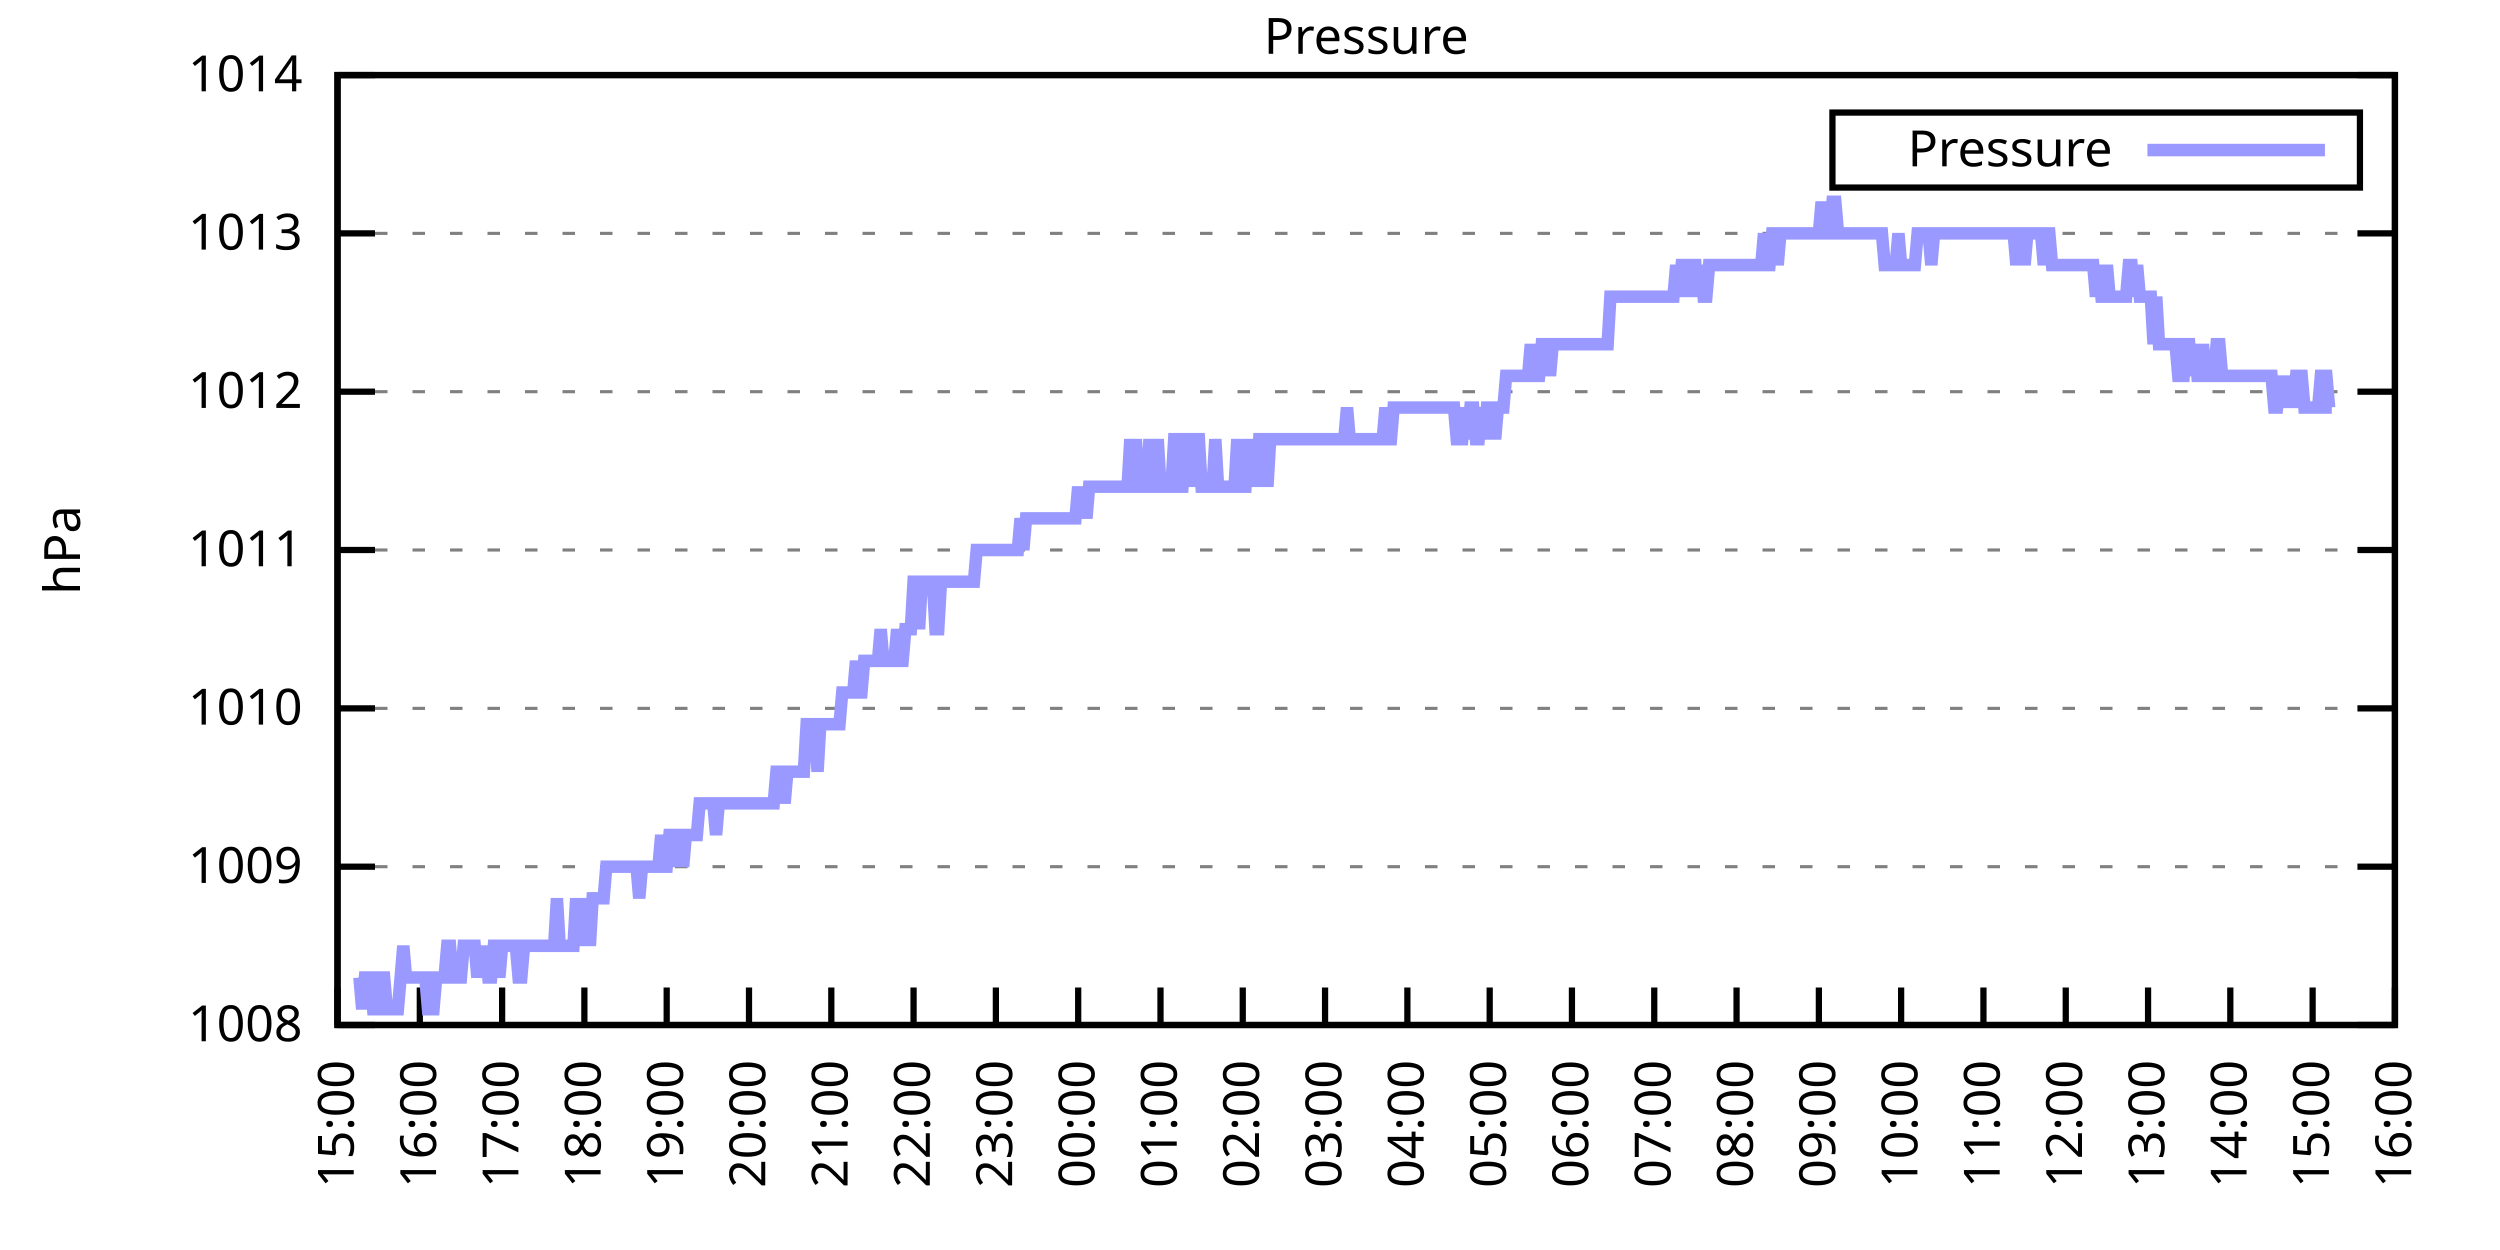
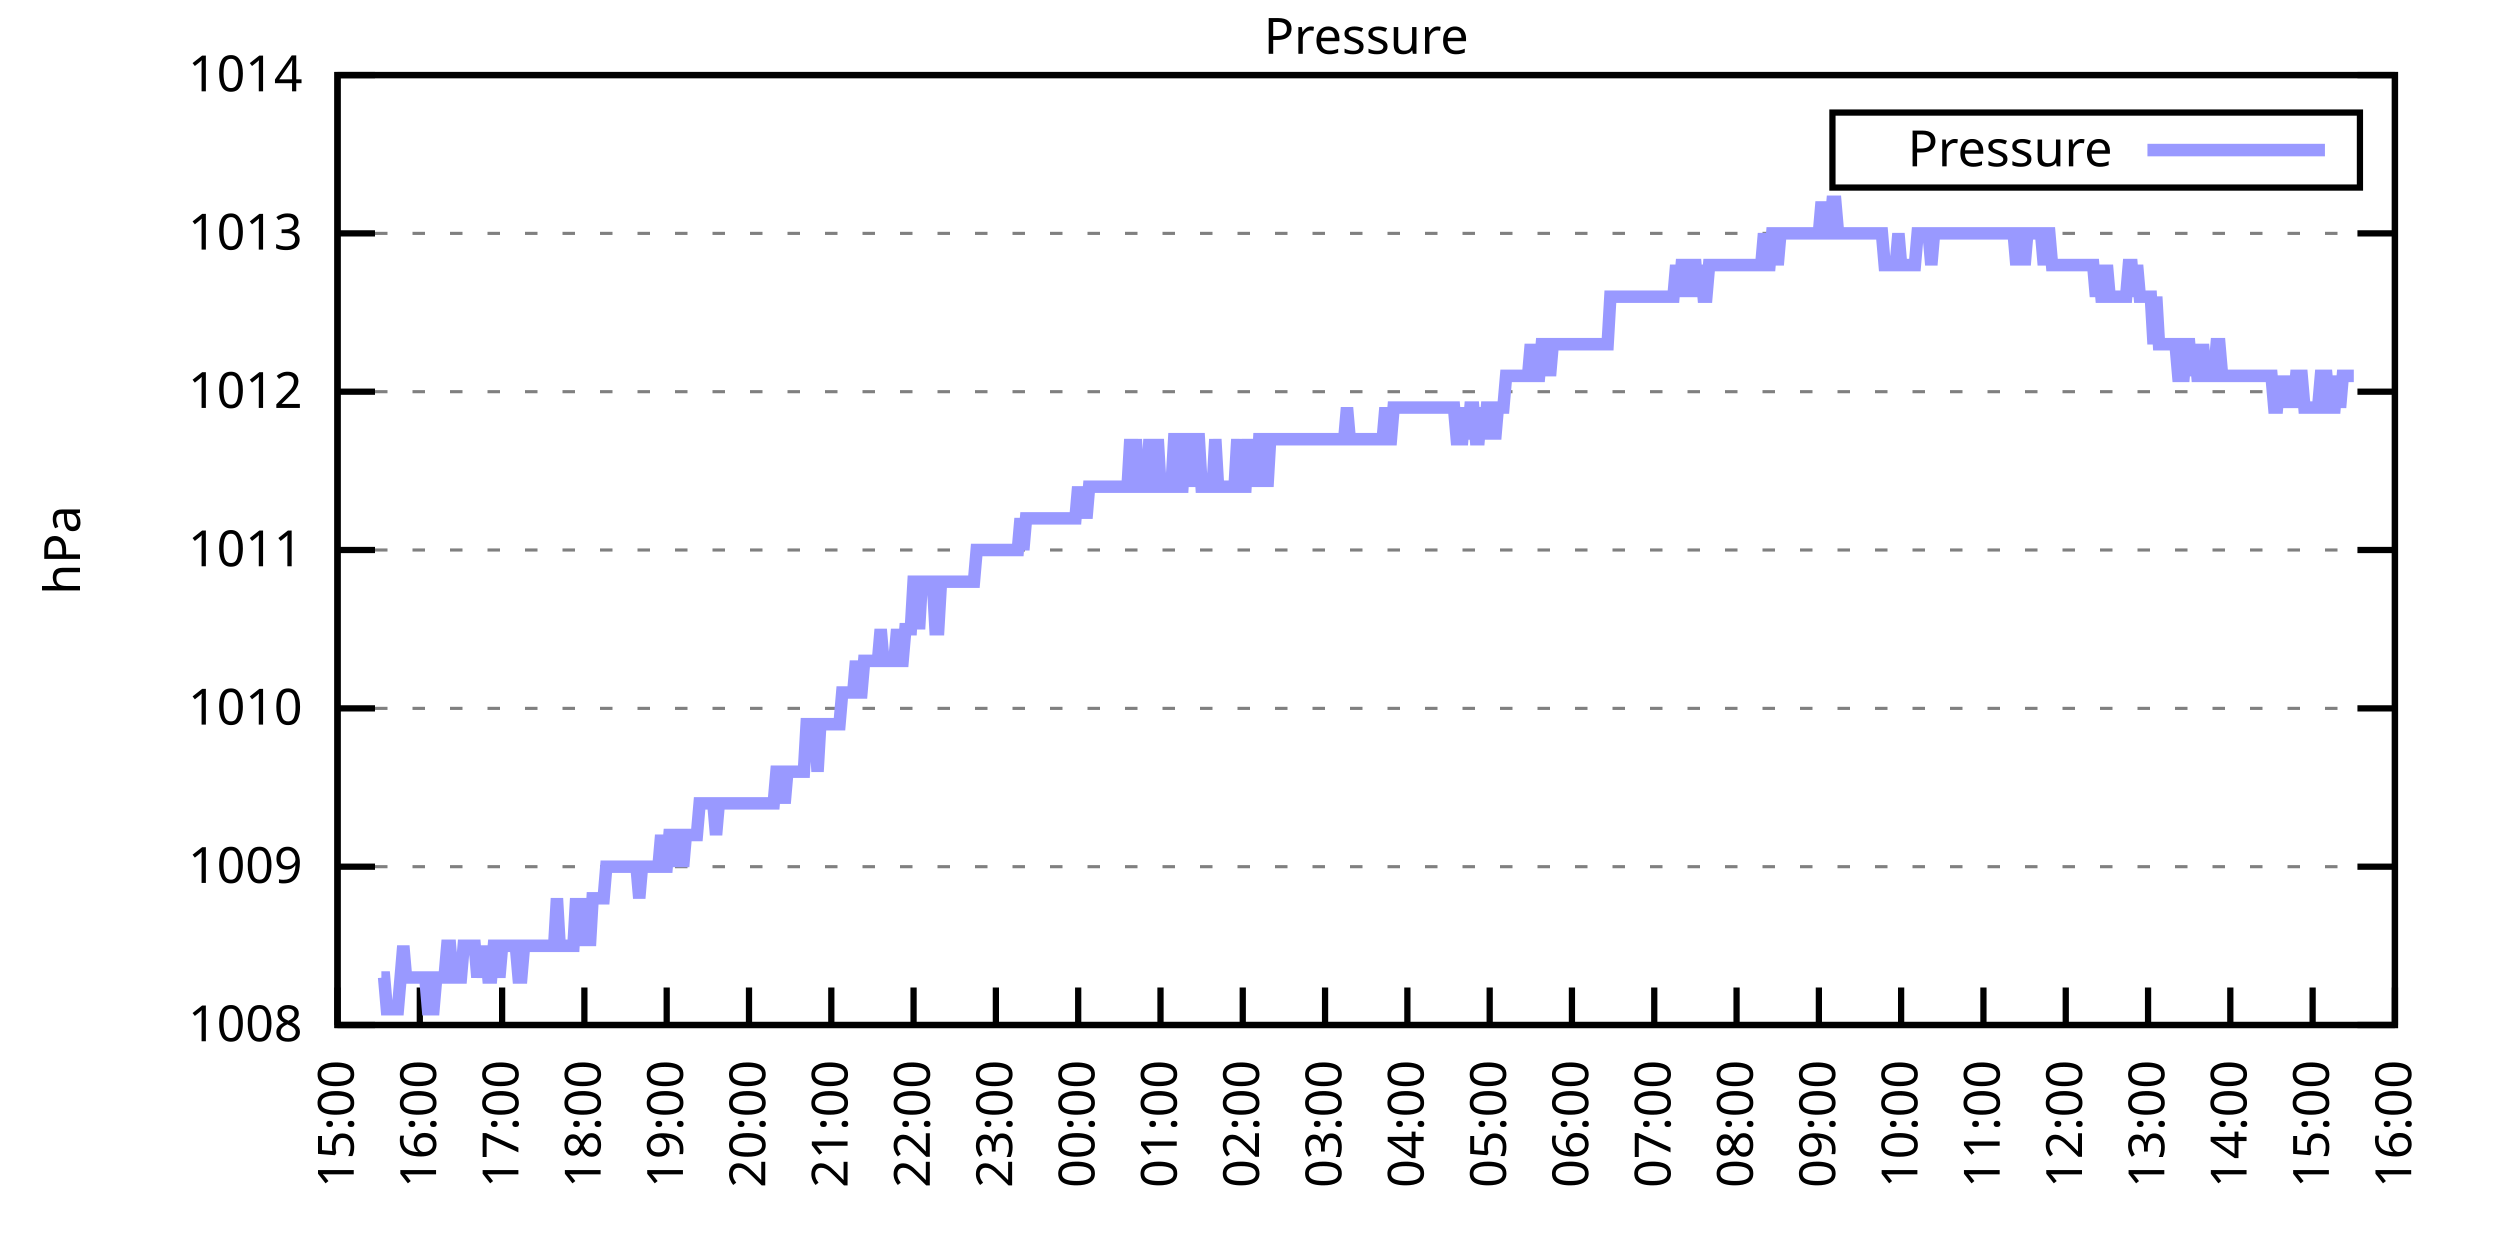
<svg xmlns="http://www.w3.org/2000/svg" xmlns:xlink="http://www.w3.org/1999/xlink" width="400" height="200" viewBox="0 0 400 200">
  <g id="gnuplot_canvas">
    <rect x="0" y="0" width="400" height="200" fill="none" />
    <defs>
      <circle id="gpDot" r="0.5" stroke-width="0.5" stroke="currentColor" />
      <path id="gpPt0" stroke-width="0.333" stroke="currentColor" d="M-1,0 h2 M0,-1 v2" />
      <path id="gpPt1" stroke-width="0.333" stroke="currentColor" d="M-1,-1 L1,1 M1,-1 L-1,1" />
      <path id="gpPt2" stroke-width="0.333" stroke="currentColor" d="M-1,0 L1,0 M0,-1 L0,1 M-1,-1 L1,1 M-1,1 L1,-1" />
      <rect id="gpPt3" stroke-width="0.333" stroke="currentColor" x="-1" y="-1" width="2" height="2" />
      <rect id="gpPt4" stroke-width="0.333" stroke="currentColor" fill="currentColor" x="-1" y="-1" width="2" height="2" />
      <circle id="gpPt5" stroke-width="0.333" stroke="currentColor" cx="0" cy="0" r="1" />
      <use xlink:href="#gpPt5" id="gpPt6" fill="currentColor" stroke="none" />
      <path id="gpPt7" stroke-width="0.333" stroke="currentColor" d="M0,-1.33 L-1.33,0.67 L1.33,0.67 z" />
      <use xlink:href="#gpPt7" id="gpPt8" fill="currentColor" stroke="none" />
      <use xlink:href="#gpPt7" id="gpPt9" stroke="currentColor" transform="rotate(180)" />
      <use xlink:href="#gpPt9" id="gpPt10" fill="currentColor" stroke="none" />
      <use xlink:href="#gpPt3" id="gpPt11" stroke="currentColor" transform="rotate(45)" />
      <use xlink:href="#gpPt11" id="gpPt12" fill="currentColor" stroke="none" />
      <path id="gpPt13" stroke-width="0.333" stroke="currentColor" d="M0,1.330 L1.265,0.411 L0.782,-1.067 L-0.782,-1.076 L-1.265,0.411 z" />
      <use xlink:href="#gpPt13" id="gpPt14" fill="currentColor" stroke="none" />
      <filter id="textbox" filterUnits="objectBoundingBox" x="0" y="0" height="1" width="1">
        <feFlood flood-color="white" flood-opacity="1" result="bgnd" />
        <feComposite in="SourceGraphic" in2="bgnd" operator="atop" />
      </filter>
      <filter id="greybox" filterUnits="objectBoundingBox" x="0" y="0" height="1" width="1">
        <feFlood flood-color="lightgrey" flood-opacity="1" result="grey" />
        <feComposite in="SourceGraphic" in2="grey" operator="atop" />
      </filter>
    </defs>
    <g fill="none" color="white" stroke="currentColor" stroke-width="1.00" stroke-linecap="butt" stroke-linejoin="miter">
</g>
    <g fill="none" color="black" stroke="currentColor" stroke-width="1.00" stroke-linecap="butt" stroke-linejoin="miter">
      <g stroke="none" shape-rendering="crispEdges">
        <polygon fill="rgb(255, 255, 255)" points="54.00,164.00 383.18,164.00 383.18,12.02 54.00,12.02 " />
      </g>
    </g>
    <g fill="none" color="black" stroke="currentColor" stroke-width="1.00" stroke-linecap="butt" stroke-linejoin="miter">
</g>
    <g fill="none" color="black" stroke="black" stroke-width="0.50" stroke-linecap="butt" stroke-linejoin="miter">
</g>
    <g fill="none" color="gray" stroke="currentColor" stroke-width="0.50" stroke-linecap="butt" stroke-linejoin="miter">
      <path stroke="gray" stroke-dasharray="2,4" class="gridline" d="M54.00,164.00 L383.19,164.00  " />
    </g>
    <g fill="none" color="gray" stroke="gray" stroke-width="1.00" stroke-linecap="butt" stroke-linejoin="miter">
</g>
    <g fill="none" color="black" stroke="currentColor" stroke-width="1.00" stroke-linecap="butt" stroke-linejoin="miter">
      <path stroke="black" d="M54.00,164.00 L60.00,164.00 M383.19,164.00 L377.19,164.00  " />
      <g transform="translate(48.40,166.60)" stroke="none" fill="black" font-family="Sans" font-size="8.00" text-anchor="end">
        <text>
          <tspan font-family="Sans"> 1008</tspan>
        </text>
      </g>
    </g>
    <g fill="none" color="black" stroke="currentColor" stroke-width="1.00" stroke-linecap="butt" stroke-linejoin="miter">
</g>
    <g fill="none" color="black" stroke="black" stroke-width="0.50" stroke-linecap="butt" stroke-linejoin="miter">
</g>
    <g fill="none" color="gray" stroke="currentColor" stroke-width="0.50" stroke-linecap="butt" stroke-linejoin="miter">
      <path stroke="gray" stroke-dasharray="2,4" class="gridline" d="M54.00,138.67 L383.19,138.67  " />
    </g>
    <g fill="none" color="gray" stroke="gray" stroke-width="1.00" stroke-linecap="butt" stroke-linejoin="miter">
</g>
    <g fill="none" color="black" stroke="currentColor" stroke-width="1.00" stroke-linecap="butt" stroke-linejoin="miter">
      <path stroke="black" d="M54.00,138.67 L60.00,138.67 M383.19,138.67 L377.19,138.67  " />
      <g transform="translate(48.40,141.27)" stroke="none" fill="black" font-family="Sans" font-size="8.00" text-anchor="end">
        <text>
          <tspan font-family="Sans"> 1009</tspan>
        </text>
      </g>
    </g>
    <g fill="none" color="black" stroke="currentColor" stroke-width="1.00" stroke-linecap="butt" stroke-linejoin="miter">
</g>
    <g fill="none" color="black" stroke="black" stroke-width="0.50" stroke-linecap="butt" stroke-linejoin="miter">
</g>
    <g fill="none" color="gray" stroke="currentColor" stroke-width="0.50" stroke-linecap="butt" stroke-linejoin="miter">
      <path stroke="gray" stroke-dasharray="2,4" class="gridline" d="M54.00,113.34 L383.19,113.34  " />
    </g>
    <g fill="none" color="gray" stroke="gray" stroke-width="1.00" stroke-linecap="butt" stroke-linejoin="miter">
</g>
    <g fill="none" color="black" stroke="currentColor" stroke-width="1.00" stroke-linecap="butt" stroke-linejoin="miter">
      <path stroke="black" d="M54.00,113.34 L60.00,113.34 M383.19,113.34 L377.19,113.34  " />
      <g transform="translate(48.40,115.94)" stroke="none" fill="black" font-family="Sans" font-size="8.00" text-anchor="end">
        <text>
          <tspan font-family="Sans"> 1010</tspan>
        </text>
      </g>
    </g>
    <g fill="none" color="black" stroke="currentColor" stroke-width="1.00" stroke-linecap="butt" stroke-linejoin="miter">
</g>
    <g fill="none" color="black" stroke="black" stroke-width="0.50" stroke-linecap="butt" stroke-linejoin="miter">
</g>
    <g fill="none" color="gray" stroke="currentColor" stroke-width="0.50" stroke-linecap="butt" stroke-linejoin="miter">
      <path stroke="gray" stroke-dasharray="2,4" class="gridline" d="M54.00,88.00 L383.19,88.00  " />
    </g>
    <g fill="none" color="gray" stroke="gray" stroke-width="1.00" stroke-linecap="butt" stroke-linejoin="miter">
</g>
    <g fill="none" color="black" stroke="currentColor" stroke-width="1.00" stroke-linecap="butt" stroke-linejoin="miter">
      <path stroke="black" d="M54.00,88.00 L60.00,88.00 M383.19,88.00 L377.19,88.00  " />
      <g transform="translate(48.40,90.60)" stroke="none" fill="black" font-family="Sans" font-size="8.00" text-anchor="end">
        <text>
          <tspan font-family="Sans"> 1011</tspan>
        </text>
      </g>
    </g>
    <g fill="none" color="black" stroke="currentColor" stroke-width="1.00" stroke-linecap="butt" stroke-linejoin="miter">
</g>
    <g fill="none" color="black" stroke="black" stroke-width="0.50" stroke-linecap="butt" stroke-linejoin="miter">
</g>
    <g fill="none" color="gray" stroke="currentColor" stroke-width="0.50" stroke-linecap="butt" stroke-linejoin="miter">
      <path stroke="gray" stroke-dasharray="2,4" class="gridline" d="M54.00,62.67 L383.19,62.67  " />
    </g>
    <g fill="none" color="gray" stroke="gray" stroke-width="1.00" stroke-linecap="butt" stroke-linejoin="miter">
</g>
    <g fill="none" color="black" stroke="currentColor" stroke-width="1.00" stroke-linecap="butt" stroke-linejoin="miter">
      <path stroke="black" d="M54.00,62.67 L60.00,62.67 M383.19,62.67 L377.19,62.67  " />
      <g transform="translate(48.40,65.27)" stroke="none" fill="black" font-family="Sans" font-size="8.00" text-anchor="end">
        <text>
          <tspan font-family="Sans"> 1012</tspan>
        </text>
      </g>
    </g>
    <g fill="none" color="black" stroke="currentColor" stroke-width="1.00" stroke-linecap="butt" stroke-linejoin="miter">
</g>
    <g fill="none" color="black" stroke="black" stroke-width="0.50" stroke-linecap="butt" stroke-linejoin="miter">
</g>
    <g fill="none" color="gray" stroke="currentColor" stroke-width="0.50" stroke-linecap="butt" stroke-linejoin="miter">
      <path stroke="gray" stroke-dasharray="2,4" class="gridline" d="M54.00,37.34 L383.19,37.34  " />
    </g>
    <g fill="none" color="gray" stroke="gray" stroke-width="1.00" stroke-linecap="butt" stroke-linejoin="miter">
</g>
    <g fill="none" color="black" stroke="currentColor" stroke-width="1.00" stroke-linecap="butt" stroke-linejoin="miter">
      <path stroke="black" d="M54.00,37.34 L60.00,37.34 M383.19,37.34 L377.19,37.34  " />
      <g transform="translate(48.40,39.94)" stroke="none" fill="black" font-family="Sans" font-size="8.00" text-anchor="end">
        <text>
          <tspan font-family="Sans"> 1013</tspan>
        </text>
      </g>
    </g>
    <g fill="none" color="black" stroke="currentColor" stroke-width="1.00" stroke-linecap="butt" stroke-linejoin="miter">
</g>
    <g fill="none" color="black" stroke="black" stroke-width="0.50" stroke-linecap="butt" stroke-linejoin="miter">
</g>
    <g fill="none" color="gray" stroke="currentColor" stroke-width="0.50" stroke-linecap="butt" stroke-linejoin="miter">
      <path stroke="gray" stroke-dasharray="2,4" class="gridline" d="M54.00,12.01 L383.19,12.01  " />
    </g>
    <g fill="none" color="gray" stroke="gray" stroke-width="1.00" stroke-linecap="butt" stroke-linejoin="miter">
</g>
    <g fill="none" color="black" stroke="currentColor" stroke-width="1.00" stroke-linecap="butt" stroke-linejoin="miter">
      <path stroke="black" d="M54.00,12.01 L60.00,12.01 M383.19,12.01 L377.19,12.01  " />
      <g transform="translate(48.40,14.61)" stroke="none" fill="black" font-family="Sans" font-size="8.00" text-anchor="end">
        <text>
          <tspan font-family="Sans"> 1014</tspan>
        </text>
      </g>
    </g>
    <g fill="none" color="black" stroke="currentColor" stroke-width="1.00" stroke-linecap="butt" stroke-linejoin="miter">
      <path stroke="black" d="M54.00,164.00 L54.00,158.00  " />
      <g transform="translate(56.60,169.60) rotate(270.00)" stroke="none" fill="black" font-family="Sans" font-size="8.00" text-anchor="end">
        <text>
          <tspan font-family="Sans">15:00</tspan>
        </text>
      </g>
    </g>
    <g fill="none" color="black" stroke="currentColor" stroke-width="1.00" stroke-linecap="butt" stroke-linejoin="miter">
      <path stroke="black" d="M67.17,164.00 L67.17,158.00  " />
      <g transform="translate(69.77,169.60) rotate(270.00)" stroke="none" fill="black" font-family="Sans" font-size="8.00" text-anchor="end">
        <text>
          <tspan font-family="Sans">16:00</tspan>
        </text>
      </g>
    </g>
    <g fill="none" color="black" stroke="currentColor" stroke-width="1.00" stroke-linecap="butt" stroke-linejoin="miter">
      <path stroke="black" d="M80.34,164.00 L80.34,158.00  " />
      <g transform="translate(82.94,169.60) rotate(270.00)" stroke="none" fill="black" font-family="Sans" font-size="8.00" text-anchor="end">
        <text>
          <tspan font-family="Sans">17:00</tspan>
        </text>
      </g>
    </g>
    <g fill="none" color="black" stroke="currentColor" stroke-width="1.00" stroke-linecap="butt" stroke-linejoin="miter">
      <path stroke="black" d="M93.50,164.00 L93.50,158.00  " />
      <g transform="translate(96.10,169.60) rotate(270.00)" stroke="none" fill="black" font-family="Sans" font-size="8.00" text-anchor="end">
        <text>
          <tspan font-family="Sans">18:00</tspan>
        </text>
      </g>
    </g>
    <g fill="none" color="black" stroke="currentColor" stroke-width="1.00" stroke-linecap="butt" stroke-linejoin="miter">
      <path stroke="black" d="M106.67,164.00 L106.67,158.00  " />
      <g transform="translate(109.27,169.60) rotate(270.00)" stroke="none" fill="black" font-family="Sans" font-size="8.00" text-anchor="end">
        <text>
          <tspan font-family="Sans">19:00</tspan>
        </text>
      </g>
    </g>
    <g fill="none" color="black" stroke="currentColor" stroke-width="1.00" stroke-linecap="butt" stroke-linejoin="miter">
      <path stroke="black" d="M119.84,164.00 L119.84,158.00  " />
      <g transform="translate(122.44,169.60) rotate(270.00)" stroke="none" fill="black" font-family="Sans" font-size="8.00" text-anchor="end">
        <text>
          <tspan font-family="Sans">20:00</tspan>
        </text>
      </g>
    </g>
    <g fill="none" color="black" stroke="currentColor" stroke-width="1.00" stroke-linecap="butt" stroke-linejoin="miter">
      <path stroke="black" d="M133.01,164.00 L133.01,158.00  " />
      <g transform="translate(135.61,169.60) rotate(270.00)" stroke="none" fill="black" font-family="Sans" font-size="8.00" text-anchor="end">
        <text>
          <tspan font-family="Sans">21:00</tspan>
        </text>
      </g>
    </g>
    <g fill="none" color="black" stroke="currentColor" stroke-width="1.00" stroke-linecap="butt" stroke-linejoin="miter">
      <path stroke="black" d="M146.17,164.00 L146.17,158.00  " />
      <g transform="translate(148.77,169.60) rotate(270.00)" stroke="none" fill="black" font-family="Sans" font-size="8.00" text-anchor="end">
        <text>
          <tspan font-family="Sans">22:00</tspan>
        </text>
      </g>
    </g>
    <g fill="none" color="black" stroke="currentColor" stroke-width="1.00" stroke-linecap="butt" stroke-linejoin="miter">
      <path stroke="black" d="M159.34,164.00 L159.34,158.00  " />
      <g transform="translate(161.94,169.60) rotate(270.00)" stroke="none" fill="black" font-family="Sans" font-size="8.00" text-anchor="end">
        <text>
          <tspan font-family="Sans">23:00</tspan>
        </text>
      </g>
    </g>
    <g fill="none" color="black" stroke="currentColor" stroke-width="1.00" stroke-linecap="butt" stroke-linejoin="miter">
      <path stroke="black" d="M172.51,164.00 L172.51,158.00  " />
      <g transform="translate(175.11,169.60) rotate(270.00)" stroke="none" fill="black" font-family="Sans" font-size="8.00" text-anchor="end">
        <text>
          <tspan font-family="Sans">00:00</tspan>
        </text>
      </g>
    </g>
    <g fill="none" color="black" stroke="currentColor" stroke-width="1.00" stroke-linecap="butt" stroke-linejoin="miter">
      <path stroke="black" d="M185.68,164.00 L185.68,158.00  " />
      <g transform="translate(188.28,169.60) rotate(270.00)" stroke="none" fill="black" font-family="Sans" font-size="8.00" text-anchor="end">
        <text>
          <tspan font-family="Sans">01:00</tspan>
        </text>
      </g>
    </g>
    <g fill="none" color="black" stroke="currentColor" stroke-width="1.00" stroke-linecap="butt" stroke-linejoin="miter">
      <path stroke="black" d="M198.84,164.00 L198.84,158.00  " />
      <g transform="translate(201.44,169.60) rotate(270.00)" stroke="none" fill="black" font-family="Sans" font-size="8.00" text-anchor="end">
        <text>
          <tspan font-family="Sans">02:00</tspan>
        </text>
      </g>
    </g>
    <g fill="none" color="black" stroke="currentColor" stroke-width="1.00" stroke-linecap="butt" stroke-linejoin="miter">
      <path stroke="black" d="M212.01,164.00 L212.01,158.00  " />
      <g transform="translate(214.61,169.60) rotate(270.00)" stroke="none" fill="black" font-family="Sans" font-size="8.00" text-anchor="end">
        <text>
          <tspan font-family="Sans">03:00</tspan>
        </text>
      </g>
    </g>
    <g fill="none" color="black" stroke="currentColor" stroke-width="1.00" stroke-linecap="butt" stroke-linejoin="miter">
      <path stroke="black" d="M225.18,164.00 L225.18,158.00  " />
      <g transform="translate(227.78,169.60) rotate(270.00)" stroke="none" fill="black" font-family="Sans" font-size="8.00" text-anchor="end">
        <text>
          <tspan font-family="Sans">04:00</tspan>
        </text>
      </g>
    </g>
    <g fill="none" color="black" stroke="currentColor" stroke-width="1.00" stroke-linecap="butt" stroke-linejoin="miter">
      <path stroke="black" d="M238.35,164.00 L238.35,158.00  " />
      <g transform="translate(240.95,169.60) rotate(270.00)" stroke="none" fill="black" font-family="Sans" font-size="8.00" text-anchor="end">
        <text>
          <tspan font-family="Sans">05:00</tspan>
        </text>
      </g>
    </g>
    <g fill="none" color="black" stroke="currentColor" stroke-width="1.00" stroke-linecap="butt" stroke-linejoin="miter">
      <path stroke="black" d="M251.51,164.00 L251.51,158.00  " />
      <g transform="translate(254.11,169.60) rotate(270.00)" stroke="none" fill="black" font-family="Sans" font-size="8.00" text-anchor="end">
        <text>
          <tspan font-family="Sans">06:00</tspan>
        </text>
      </g>
    </g>
    <g fill="none" color="black" stroke="currentColor" stroke-width="1.00" stroke-linecap="butt" stroke-linejoin="miter">
      <path stroke="black" d="M264.68,164.00 L264.68,158.00  " />
      <g transform="translate(267.28,169.60) rotate(270.00)" stroke="none" fill="black" font-family="Sans" font-size="8.00" text-anchor="end">
        <text>
          <tspan font-family="Sans">07:00</tspan>
        </text>
      </g>
    </g>
    <g fill="none" color="black" stroke="currentColor" stroke-width="1.00" stroke-linecap="butt" stroke-linejoin="miter">
      <path stroke="black" d="M277.85,164.00 L277.85,158.00  " />
      <g transform="translate(280.45,169.60) rotate(270.00)" stroke="none" fill="black" font-family="Sans" font-size="8.00" text-anchor="end">
        <text>
          <tspan font-family="Sans">08:00</tspan>
        </text>
      </g>
    </g>
    <g fill="none" color="black" stroke="currentColor" stroke-width="1.00" stroke-linecap="butt" stroke-linejoin="miter">
      <path stroke="black" d="M291.02,164.00 L291.02,158.00  " />
      <g transform="translate(293.62,169.60) rotate(270.00)" stroke="none" fill="black" font-family="Sans" font-size="8.00" text-anchor="end">
        <text>
          <tspan font-family="Sans">09:00</tspan>
        </text>
      </g>
    </g>
    <g fill="none" color="black" stroke="currentColor" stroke-width="1.00" stroke-linecap="butt" stroke-linejoin="miter">
      <path stroke="black" d="M304.18,164.00 L304.18,158.00  " />
      <g transform="translate(306.78,169.60) rotate(270.00)" stroke="none" fill="black" font-family="Sans" font-size="8.00" text-anchor="end">
        <text>
          <tspan font-family="Sans">10:00</tspan>
        </text>
      </g>
    </g>
    <g fill="none" color="black" stroke="currentColor" stroke-width="1.00" stroke-linecap="butt" stroke-linejoin="miter">
      <path stroke="black" d="M317.35,164.00 L317.35,158.00  " />
      <g transform="translate(319.95,169.60) rotate(270.00)" stroke="none" fill="black" font-family="Sans" font-size="8.00" text-anchor="end">
        <text>
          <tspan font-family="Sans">11:00</tspan>
        </text>
      </g>
    </g>
    <g fill="none" color="black" stroke="currentColor" stroke-width="1.00" stroke-linecap="butt" stroke-linejoin="miter">
      <path stroke="black" d="M330.52,164.00 L330.52,158.00  " />
      <g transform="translate(333.12,169.60) rotate(270.00)" stroke="none" fill="black" font-family="Sans" font-size="8.00" text-anchor="end">
        <text>
          <tspan font-family="Sans">12:00</tspan>
        </text>
      </g>
    </g>
    <g fill="none" color="black" stroke="currentColor" stroke-width="1.00" stroke-linecap="butt" stroke-linejoin="miter">
      <path stroke="black" d="M343.69,164.00 L343.69,158.00  " />
      <g transform="translate(346.29,169.60) rotate(270.00)" stroke="none" fill="black" font-family="Sans" font-size="8.00" text-anchor="end">
        <text>
          <tspan font-family="Sans">13:00</tspan>
        </text>
      </g>
    </g>
    <g fill="none" color="black" stroke="currentColor" stroke-width="1.00" stroke-linecap="butt" stroke-linejoin="miter">
      <path stroke="black" d="M356.85,164.00 L356.85,158.00  " />
      <g transform="translate(359.45,169.60) rotate(270.00)" stroke="none" fill="black" font-family="Sans" font-size="8.00" text-anchor="end">
        <text>
          <tspan font-family="Sans">14:00</tspan>
        </text>
      </g>
    </g>
    <g fill="none" color="black" stroke="currentColor" stroke-width="1.00" stroke-linecap="butt" stroke-linejoin="miter">
      <path stroke="black" d="M370.02,164.00 L370.02,158.00  " />
      <g transform="translate(372.62,169.60) rotate(270.00)" stroke="none" fill="black" font-family="Sans" font-size="8.00" text-anchor="end">
        <text>
          <tspan font-family="Sans">15:00</tspan>
        </text>
      </g>
    </g>
    <g fill="none" color="black" stroke="currentColor" stroke-width="1.00" stroke-linecap="butt" stroke-linejoin="miter">
      <path stroke="black" d="M383.19,164.00 L383.19,158.00  " />
      <g transform="translate(385.79,169.60) rotate(270.00)" stroke="none" fill="black" font-family="Sans" font-size="8.00" text-anchor="end">
        <text>
          <tspan font-family="Sans">16:00</tspan>
        </text>
      </g>
    </g>
    <g fill="none" color="black" stroke="currentColor" stroke-width="1.00" stroke-linecap="butt" stroke-linejoin="miter">
</g>
    <g fill="none" color="black" stroke="currentColor" stroke-width="1.00" stroke-linecap="butt" stroke-linejoin="miter">
      <path stroke="black" d="M54.00,12.01 L54.00,164.00 L383.19,164.00 L383.19,12.01 L54.00,12.01 Z  " />
    </g>
    <g fill="none" color="black" stroke="currentColor" stroke-width="1.00" stroke-linecap="butt" stroke-linejoin="miter">
</g>
    <g fill="none" color="black" stroke="currentColor" stroke-width="1.00" stroke-linecap="butt" stroke-linejoin="miter">
      <path stroke="black" d="M293.19,30.01 L293.19,18.01 L377.59,18.01 L377.59,30.01 L293.19,30.01 Z  " />
    </g>
    <g id="Pressure_plot_1">
      <g fill="none" color="white" stroke="black" stroke-width="2.00" stroke-linecap="butt" stroke-linejoin="miter">
</g>
      <g fill="none" color="black" stroke="currentColor" stroke-width="2.00" stroke-linecap="butt" stroke-linejoin="miter">
        <g transform="translate(337.99,26.61)" stroke="none" fill="black" font-family="Sans" font-size="8.00" text-anchor="end">
          <text>
            <tspan font-family="Sans">Pressure</tspan>
          </text>
        </g>
      </g>
      <g fill="none" color="black" stroke="currentColor" stroke-width="2.00" stroke-linecap="butt" stroke-linejoin="miter">
-         <path stroke="rgb(153, 153, 255)" d="M343.59,24.01 L371.99,24.01 M57.51,156.40 L57.95,161.47 L58.39,156.40 L58.83,156.40 L59.27,156.40 L59.71,161.47   L60.14,161.47 L60.58,161.47 L61.02,156.40 L61.46,156.40 L61.90,161.47 L62.34,161.47 L62.78,161.47 L63.22,161.47   L63.66,161.47 L64.10,156.40 L64.53,151.33 L64.97,156.40 L65.41,156.40 L65.85,156.40 L66.29,156.40 L66.73,156.40   L67.17,156.40 L67.61,156.40 L68.05,156.40 L68.48,161.47 L68.92,161.47 L69.36,161.47 L69.80,156.40 L70.24,156.40   L70.68,156.40 L71.12,156.40 L71.56,151.33 L72.00,151.33 L72.43,156.40 L72.87,156.40 L73.31,156.40 L73.75,156.40   L74.19,151.33 L74.63,151.33 L75.07,151.33 L75.51,151.33 L75.95,151.33 L76.38,156.40 L76.82,151.33 L77.26,156.40   L77.70,151.33 L78.14,156.40 L78.58,156.40 L79.02,151.33 L79.46,151.33 L79.90,156.40 L80.34,151.33 L80.77,151.33   L81.21,151.33 L81.65,151.33 L82.09,151.33 L82.53,151.33 L82.97,156.40 L83.41,156.40 L83.85,151.33 L84.29,151.33   L84.72,151.33 L85.16,151.33 L85.60,151.33 L86.04,151.33 L86.48,151.33 L86.92,151.33 L87.36,151.33 L87.80,151.33   L88.24,151.33 L88.67,151.33 L89.11,143.73 L89.55,151.33 L89.99,151.33 L90.43,151.33 L90.87,151.33 L91.31,151.33   L91.75,151.33 L92.19,143.73 L92.62,151.33 L93.06,143.73 L93.50,151.33 L93.94,143.73 L94.38,151.33 L94.82,143.73   L95.26,143.73 L95.70,143.73 L96.14,143.73 L96.58,143.73 L97.01,138.67 L97.45,138.67 L97.89,138.67 L98.33,138.67   L98.77,138.67 L99.21,138.67 L99.65,138.67 L100.09,138.67 L100.53,138.67 L100.96,138.67 L101.40,138.67 L101.84,138.67   L102.28,143.73 L102.72,138.67 L103.16,138.67 L103.60,138.67 L104.04,138.67 L104.48,138.67 L104.91,138.67 L105.35,138.67   L105.79,133.60 L106.23,138.67 L106.67,138.67 L107.11,133.60 L107.55,133.60 L107.99,138.67 L108.43,133.60 L108.87,133.60   L109.30,138.67 L109.74,133.60 L110.18,133.60 L110.62,133.60 L111.06,133.60 L111.50,133.60 L111.94,128.54 L112.38,128.54   L112.82,128.54 L113.25,128.54 L113.69,128.54 L114.13,128.54 L114.57,133.60 L115.01,128.54 L115.45,128.54 L115.89,128.54   L116.33,128.54 L116.77,128.54 L117.20,128.54 L117.64,128.54 L118.08,128.54 L118.52,128.54 L118.96,128.54 L119.40,128.54   L119.84,128.54 L120.28,128.54 L120.72,128.54 L121.15,128.54 L121.59,128.54 L122.03,128.54 L122.47,128.54 L122.91,128.54   L123.35,128.54 L123.79,128.54 L124.23,123.47 L124.67,123.47 L125.11,123.47 L125.54,128.54 L125.98,123.47 L126.42,123.47   L126.86,123.47 L127.30,123.47 L127.74,123.47 L128.18,123.47 L128.62,123.47 L129.06,115.87 L129.49,115.87 L129.93,115.87   L130.37,115.87 L130.81,123.47 L131.25,115.87 L131.69,115.87 L132.13,115.87 L132.57,115.87 L133.01,115.87 L133.44,115.87   L133.88,115.87 L134.32,115.87 L134.76,110.80 L135.20,110.80 L135.64,110.80 L136.08,110.80 L136.52,110.80 L136.96,105.74   L137.39,110.80 L137.83,110.80 L138.27,105.74 L138.71,105.74 L139.15,105.74 L139.59,105.74 L140.03,105.74 L140.47,105.74   L140.91,100.67 L141.35,105.74 L141.78,105.74 L142.22,105.74 L142.66,105.74 L143.10,105.74 L143.54,100.67 L143.98,105.74   L144.42,105.74 L144.86,100.67 L145.30,100.67 L145.73,100.67 L146.17,93.07 L146.61,93.07 L147.05,100.67 L147.49,93.07   L147.93,93.07 L148.37,93.07 L148.81,93.07 L149.25,93.07 L149.68,100.67 L150.12,100.67 L150.56,93.07 L151.00,93.07   L151.44,93.07 L151.88,93.07 L152.32,93.07 L152.76,93.07 L153.20,93.07 L153.63,93.07 L154.07,93.07 L154.51,93.07   L154.95,93.07 L155.39,93.07 L155.83,93.07 L156.27,88.00 L156.71,88.00 L157.15,88.00 L157.59,88.00 L158.02,88.00   L158.46,88.00 L158.90,88.00 L159.34,88.00 L159.78,88.00 L160.22,88.00 L160.66,88.00 L161.10,88.00 L161.54,88.00   L161.97,88.00 L162.41,88.00 L162.85,88.00 L163.29,82.94 L163.73,88.00 L164.17,82.94 L164.61,82.94 L165.05,82.94   L165.49,82.94 L165.92,82.94 L166.36,82.94 L166.80,82.94 L167.24,82.94 L167.68,82.94 L168.12,82.94 L168.56,82.94   L169.00,82.94 L169.44,82.94 L169.87,82.94 L170.31,82.94 L170.75,82.94 L171.19,82.94 L171.63,82.94 L172.07,82.94   L172.51,77.87 L172.95,82.94 L173.39,77.87 L173.83,82.94 L174.26,77.87 L174.70,77.87 L175.14,77.87 L175.58,77.87   L176.02,77.87 L176.46,77.87 L176.90,77.87 L177.34,77.87 L177.78,77.87 L178.21,77.87 L178.65,77.87 L179.09,77.87   L179.53,77.87 L179.97,77.87 L180.41,77.87 L180.85,70.27 L181.29,77.87 L181.73,70.27 L182.16,77.87 L182.60,77.87   L183.04,77.87 L183.48,77.87 L183.92,70.27 L184.36,77.87 L184.80,77.87 L185.24,70.27 L185.68,77.87 L186.11,77.87   L186.55,77.87 L186.99,77.87 L187.43,77.87 L187.87,70.27 L188.31,70.27 L188.75,77.87 L189.19,77.87 L189.63,70.27   L190.07,70.27 L190.50,77.87 L190.94,70.27 L191.38,70.27 L191.82,70.27 L192.26,77.87 L192.70,77.87 L193.14,77.87   L193.58,77.87 L194.02,77.87 L194.45,70.27 L194.89,77.87 L195.33,77.87 L195.77,77.87 L196.21,77.87 L196.65,77.87   L197.09,77.87 L197.53,77.87 L197.97,70.27 L198.40,77.87 L198.84,77.87 L199.28,77.87 L199.72,70.27 L200.16,77.87   L200.60,70.27 L201.04,77.87 L201.48,70.27 L201.92,70.27 L202.35,70.27 L202.79,77.87 L203.23,70.27 L203.67,70.27   L204.11,70.27 L204.55,70.27 L204.99,70.27 L205.43,70.27 L205.87,70.27 L206.31,70.27 L206.74,70.27 L207.18,70.27   L207.62,70.27 L208.06,70.27 L208.50,70.27 L208.94,70.27 L209.38,70.27 L209.82,70.27 L210.26,70.27 L210.69,70.27   L211.13,70.27 L211.57,70.27 L212.01,70.27 L212.45,70.27 L212.89,70.27 L213.33,70.27 L213.77,70.27 L214.21,70.27   L214.64,70.27 L215.08,70.27 L215.52,65.21 L215.96,70.27 L216.40,70.27 L216.84,70.27 L217.28,70.27 L217.72,70.27   L218.16,70.27 L218.60,70.27 L219.03,70.27 L219.47,70.27 L219.91,70.27 L220.35,70.27 L220.79,70.27 L221.23,70.27   L221.67,65.21 L222.11,70.27 L222.55,70.27 L222.98,65.21 L223.42,65.21 L223.86,65.21 L224.30,65.21 L224.74,65.21   L225.18,65.21 L225.62,65.21 L226.06,65.21 L226.50,65.21 L226.93,65.21 L227.37,65.21 L227.81,65.21 L228.25,65.21   L228.69,65.21 L229.13,65.21 L229.57,65.21 L230.01,65.21 L230.45,65.21 L230.88,65.21 L231.32,65.21 L231.76,65.21   L232.20,65.21 L232.64,65.21 L233.08,70.27 L233.52,70.27 L233.96,70.27 L234.40,65.21 L234.84,70.27 L235.27,65.21   L235.71,65.21 L236.15,70.27 L236.59,70.27 L237.03,65.21 L237.47,70.27 L237.91,65.21 L238.35,65.21 L238.79,65.21   L239.22,70.27 L239.66,65.21 L240.10,65.21 L240.54,65.21 L240.98,60.14 L241.42,60.14 L241.86,60.14 L242.30,60.14   L242.74,60.14 L243.17,60.14 L243.61,60.14 L244.05,60.14 L244.49,60.14 L244.93,55.07 L245.37,60.14 L245.81,60.14   L246.25,60.14 L246.69,55.07 L247.12,55.07 L247.56,55.07 L248.00,60.14 L248.44,55.07 L248.88,55.07 L249.32,55.07   L249.76,55.07 L250.20,55.07 L250.64,55.07 L251.08,55.07 L251.51,55.07 L251.95,55.07 L252.39,55.07 L252.83,55.07   L253.27,55.07 L253.71,55.07 L254.15,55.07 L254.59,55.07 L255.03,55.07 L255.46,55.07 L255.90,55.07 L256.34,55.07   L256.78,55.07 L257.22,55.07 L257.66,47.47 L258.10,47.47 L258.54,47.47 L258.98,47.47 L259.41,47.47 L259.85,47.47   L260.29,47.47 L260.73,47.47 L261.17,47.47 L261.61,47.47 L262.05,47.47 L262.49,47.47 L262.93,47.47 L263.36,47.47   L263.80,47.47 L264.24,47.47 L264.68,47.47 L265.12,47.47 L265.56,47.47 L266.00,47.47 L266.44,47.47 L266.88,47.47   L267.32,47.47 L267.75,47.47 L268.19,42.41 L268.63,47.47 L269.07,42.41 L269.51,42.41 L269.95,42.41 L270.39,47.47   L270.83,42.41 L271.27,42.41 L271.70,47.47 L272.14,42.41 L272.58,47.47 L273.02,47.47 L273.46,42.41 L273.90,42.41   L274.34,42.41 L274.78,42.41 L275.22,42.41 L275.65,42.41 L276.09,42.41 L276.53,42.41 L276.97,42.41 L277.41,42.41   L277.85,42.41 L278.29,42.41 L278.73,42.41 L279.17,42.41 L279.60,42.41 L280.04,42.41 L280.48,42.41 L280.92,42.41   L281.36,42.41 L281.80,42.41 L282.24,37.34 L282.68,42.41 L283.12,42.41 L283.56,37.34 L283.99,37.34 L284.43,42.41   L284.87,37.34 L285.31,37.34 L285.75,37.34 L286.19,37.34 L286.63,37.34 L287.07,37.34 L287.51,37.34 L287.94,37.34   L288.38,37.34 L288.82,37.34 L289.26,37.34 L289.70,37.34 L290.14,37.34 L290.58,37.34 L291.02,37.34 L291.46,32.28   L291.89,37.34 L292.33,37.34 L292.77,37.34 L293.21,32.28 L293.65,32.28 L294.09,37.34 L294.53,37.34 L294.97,37.34   L295.41,37.34 L295.84,37.34 L296.28,37.34 L296.72,37.34 L297.16,37.34 L297.60,37.34 L298.04,37.34 L298.48,37.34   L298.92,37.34 L299.36,37.34 L299.80,37.34 L300.23,37.34 L300.67,37.34 L301.11,37.34 L301.55,42.41 L301.99,42.41   L302.43,42.41 L302.87,42.41 L303.31,42.41 L303.75,37.34 L304.18,42.41 L304.62,42.41 L305.06,42.41 L305.50,42.41   L305.94,42.41 L306.38,42.41 L306.82,37.34 L307.26,37.34 L307.70,37.34 L308.13,37.34 L308.57,37.34 L309.01,42.41   L309.45,37.34 L309.89,37.34 L310.33,37.34 L310.77,37.34 L311.21,37.34 L311.65,37.34 L312.08,37.34 L312.52,37.34   L312.96,37.34 L313.40,37.34 L313.84,37.34 L314.28,37.34 L314.72,37.34 L315.16,37.34 L315.60,37.34 L316.04,37.34   L316.47,37.34 L316.91,37.34 L317.35,37.34 L317.79,37.34 L318.23,37.34 L318.67,37.34 L319.11,37.34 L319.55,37.34   L319.99,37.34 L320.42,37.34 L320.86,37.34 L321.30,37.34 L321.74,37.34 L322.18,37.34 L322.62,42.41 L323.06,37.34   L323.50,37.34 L323.94,42.41 L324.37,37.34 L324.81,37.34 L325.25,37.34 L325.69,37.34 L326.13,37.34 L326.57,37.34   L327.01,42.41 L327.45,37.34 L327.89,37.34 L328.33,42.41 L328.76,42.41 L329.20,42.41 L329.64,42.41 L330.08,42.41   L330.52,42.41 L330.96,42.41 L331.40,42.41 L331.84,42.41 L332.28,42.41 L332.71,42.41 L333.15,42.41 L333.59,42.41   L334.03,42.41 L334.47,42.41 L334.91,42.41 L335.35,47.47 L335.79,42.41 L336.23,47.47 L336.66,47.47 L337.10,42.41   L337.54,47.47 L337.98,47.47 L338.42,47.47 L338.86,47.47 L339.30,47.47 L339.74,47.47 L340.18,47.47 L340.61,42.41   L341.05,42.41 L341.49,47.47 L341.93,42.41 L342.37,47.47 L342.81,47.47 L343.25,47.47 L343.69,47.47 L344.13,47.47   L344.57,55.07 L345.00,47.47 L345.44,55.07 L345.88,55.07 L346.32,55.07 L346.76,55.07 L347.20,55.07 L347.64,55.07   L348.08,55.07 L348.52,60.14 L348.95,60.14 L349.39,60.14 L349.83,55.07 L350.27,55.07 L350.71,60.14 L351.15,55.07   L351.59,60.14 L352.03,60.14 L352.47,55.07 L352.90,60.14 L353.34,60.14 L353.78,60.14 L354.22,60.14 L354.66,55.07   L355.10,55.07 L355.54,60.14 L355.98,60.14 L356.42,60.14 L356.85,60.14 L357.29,60.14 L357.73,60.14 L358.17,60.14   L358.61,60.14 L359.05,60.14 L359.49,60.14 L359.93,60.14 L360.37,60.14 L360.81,60.14 L361.24,60.14 L361.68,60.14   L362.12,60.14 L362.56,60.14 L363.00,60.14 L363.44,60.14 L363.88,65.21 L364.32,65.21 L364.76,60.14 L365.19,65.21   L365.63,60.14 L366.07,65.21 L366.51,60.14 L366.95,65.21 L367.39,60.14 L367.83,60.14 L368.27,60.14 L368.71,65.21   L369.14,65.21 L369.58,65.21 L370.02,65.21 L370.46,65.21 L370.90,65.21 L371.34,60.14 L371.78,60.14 L372.22,60.14   L372.66,65.21 L373.09,65.21  " />
+         <path stroke="rgb(153, 153, 255)" d="M343.59,24.01 L371.99,24.01 M61.02,156.40 L61.46,156.40 L61.90,161.47 L62.34,161.47 L62.78,161.47 L63.22,161.47   L63.66,161.47 L64.10,156.40 L64.53,151.33 L64.97,156.40 L65.41,156.40 L65.85,156.40 L66.29,156.40 L66.73,156.40   L67.17,156.40 L67.61,156.40 L68.05,156.40 L68.48,161.47 L68.92,161.47 L69.36,161.47 L69.80,156.40 L70.24,156.40   L70.68,156.40 L71.12,156.40 L71.56,151.33 L72.00,151.33 L72.43,156.40 L72.87,156.40 L73.31,156.40 L73.75,156.40   L74.19,151.33 L74.63,151.33 L75.07,151.33 L75.51,151.33 L75.95,151.33 L76.38,156.40 L76.82,151.33 L77.26,156.40   L77.70,151.33 L78.14,156.40 L78.58,156.40 L79.02,151.33 L79.46,151.33 L79.90,156.40 L80.34,151.33 L80.77,151.33   L81.21,151.33 L81.65,151.33 L82.09,151.33 L82.53,151.33 L82.97,156.40 L83.41,156.40 L83.85,151.33 L84.29,151.33   L84.72,151.33 L85.16,151.33 L85.60,151.33 L86.04,151.33 L86.48,151.33 L86.92,151.33 L87.36,151.33 L87.80,151.33   L88.24,151.33 L88.67,151.33 L89.11,143.73 L89.55,151.33 L89.99,151.33 L90.43,151.33 L90.87,151.33 L91.31,151.33   L91.75,151.33 L92.19,143.73 L92.62,151.33 L93.06,143.73 L93.50,151.33 L93.94,143.73 L94.38,151.33 L94.82,143.73   L95.26,143.73 L95.70,143.73 L96.14,143.73 L96.58,143.73 L97.01,138.67 L97.45,138.67 L97.89,138.67 L98.33,138.67   L98.77,138.67 L99.21,138.67 L99.65,138.67 L100.09,138.67 L100.53,138.67 L100.96,138.67 L101.40,138.67 L101.84,138.67   L102.28,143.73 L102.72,138.67 L103.16,138.67 L103.60,138.67 L104.04,138.67 L104.48,138.67 L104.91,138.67 L105.35,138.67   L105.79,133.60 L106.23,138.67 L106.67,138.67 L107.11,133.60 L107.55,133.60 L107.99,138.67 L108.43,133.60 L108.87,133.60   L109.30,138.67 L109.74,133.60 L110.18,133.60 L110.62,133.60 L111.06,133.60 L111.50,133.60 L111.94,128.54 L112.38,128.54   L112.82,128.54 L113.25,128.54 L113.69,128.54 L114.13,128.54 L114.57,133.60 L115.01,128.54 L115.45,128.54 L115.89,128.54   L116.33,128.54 L116.77,128.54 L117.20,128.54 L117.64,128.54 L118.08,128.54 L118.52,128.54 L118.96,128.54 L119.40,128.54   L119.84,128.54 L120.28,128.54 L120.72,128.54 L121.15,128.54 L121.59,128.54 L122.03,128.54 L122.47,128.54 L122.91,128.54   L123.35,128.54 L123.79,128.54 L124.23,123.47 L124.67,123.47 L125.11,123.47 L125.54,128.54 L125.98,123.47 L126.42,123.47   L126.86,123.47 L127.30,123.47 L127.74,123.47 L128.18,123.47 L128.62,123.47 L129.06,115.87 L129.49,115.87 L129.93,115.87   L130.37,115.87 L130.81,123.47 L131.25,115.87 L131.69,115.87 L132.13,115.87 L132.57,115.87 L133.01,115.87 L133.44,115.87   L133.88,115.87 L134.32,115.87 L134.76,110.80 L135.20,110.80 L135.64,110.80 L136.08,110.80 L136.52,110.80 L136.96,105.74   L137.39,110.80 L137.83,110.80 L138.27,105.74 L138.71,105.74 L139.15,105.74 L139.59,105.74 L140.03,105.74 L140.47,105.74   L140.91,100.67 L141.35,105.74 L141.78,105.74 L142.22,105.74 L142.66,105.74 L143.10,105.74 L143.54,100.67 L143.98,105.74   L144.42,105.74 L144.86,100.67 L145.30,100.67 L145.73,100.67 L146.17,93.07 L146.61,93.07 L147.05,100.67 L147.49,93.07   L147.93,93.07 L148.37,93.07 L148.81,93.07 L149.25,93.07 L149.68,100.67 L150.12,100.67 L150.56,93.07 L151.00,93.07   L151.44,93.07 L151.88,93.07 L152.32,93.07 L152.76,93.07 L153.20,93.07 L153.63,93.07 L154.07,93.07 L154.51,93.07   L154.95,93.07 L155.39,93.07 L155.83,93.07 L156.27,88.00 L156.71,88.00 L157.15,88.00 L157.59,88.00 L158.02,88.00   L158.46,88.00 L158.90,88.00 L159.34,88.00 L159.78,88.00 L160.22,88.00 L160.66,88.00 L161.10,88.00 L161.54,88.00   L161.97,88.00 L162.41,88.00 L162.85,88.00 L163.29,82.94 L163.73,88.00 L164.17,82.94 L164.61,82.94 L165.05,82.94   L165.49,82.94 L165.92,82.94 L166.36,82.94 L166.80,82.94 L167.24,82.94 L167.68,82.94 L168.12,82.94 L168.56,82.94   L169.00,82.94 L169.44,82.94 L169.87,82.94 L170.31,82.94 L170.75,82.94 L171.19,82.94 L171.63,82.94 L172.07,82.94   L172.51,77.87 L172.95,82.94 L173.39,77.87 L173.83,82.94 L174.26,77.87 L174.70,77.87 L175.14,77.87 L175.58,77.87   L176.02,77.87 L176.46,77.87 L176.90,77.87 L177.34,77.87 L177.78,77.87 L178.21,77.87 L178.65,77.87 L179.09,77.87   L179.53,77.87 L179.97,77.87 L180.41,77.87 L180.85,70.27 L181.29,77.87 L181.73,70.27 L182.16,77.87 L182.60,77.87   L183.04,77.87 L183.48,77.87 L183.92,70.27 L184.36,77.87 L184.80,77.87 L185.24,70.27 L185.68,77.87 L186.11,77.87   L186.55,77.87 L186.99,77.87 L187.43,77.87 L187.87,70.27 L188.31,70.27 L188.75,77.87 L189.19,77.87 L189.63,70.27   L190.07,70.27 L190.50,77.87 L190.94,70.27 L191.38,70.27 L191.82,70.27 L192.26,77.87 L192.70,77.87 L193.14,77.87   L193.58,77.87 L194.02,77.87 L194.45,70.27 L194.89,77.87 L195.33,77.87 L195.77,77.87 L196.21,77.87 L196.65,77.87   L197.09,77.87 L197.53,77.87 L197.97,70.27 L198.40,77.87 L198.84,77.87 L199.28,77.87 L199.72,70.27 L200.16,77.87   L200.60,70.27 L201.04,77.87 L201.48,70.27 L201.92,70.27 L202.35,70.27 L202.79,77.87 L203.23,70.27 L203.67,70.27   L204.11,70.27 L204.55,70.27 L204.99,70.27 L205.43,70.27 L205.87,70.27 L206.31,70.27 L206.74,70.27 L207.18,70.27   L207.62,70.27 L208.06,70.27 L208.50,70.27 L208.94,70.27 L209.38,70.27 L209.82,70.27 L210.26,70.27 L210.69,70.27   L211.13,70.27 L211.57,70.27 L212.01,70.27 L212.45,70.27 L212.89,70.27 L213.33,70.27 L213.77,70.27 L214.21,70.27   L214.64,70.27 L215.08,70.27 L215.52,65.21 L215.96,70.27 L216.40,70.27 L216.84,70.27 L217.28,70.27 L217.72,70.27   L218.16,70.27 L218.60,70.27 L219.03,70.27 L219.47,70.27 L219.91,70.27 L220.35,70.27 L220.79,70.27 L221.23,70.27   L221.67,65.21 L222.11,70.27 L222.55,70.27 L222.98,65.21 L223.42,65.21 L223.86,65.21 L224.30,65.21 L224.74,65.21   L225.18,65.21 L225.62,65.21 L226.06,65.21 L226.50,65.21 L226.93,65.21 L227.37,65.21 L227.81,65.21 L228.25,65.21   L228.69,65.21 L229.13,65.21 L229.57,65.21 L230.01,65.21 L230.45,65.21 L230.88,65.21 L231.32,65.21 L231.76,65.21   L232.20,65.21 L232.64,65.21 L233.08,70.27 L233.52,70.27 L233.96,70.27 L234.40,65.21 L234.84,70.27 L235.27,65.21   L235.71,65.21 L236.15,70.27 L236.59,70.27 L237.03,65.21 L237.47,70.27 L237.91,65.21 L238.35,65.21 L238.79,65.21   L239.22,70.27 L239.66,65.21 L240.10,65.21 L240.54,65.21 L240.98,60.14 L241.42,60.14 L241.86,60.14 L242.30,60.14   L242.74,60.14 L243.17,60.14 L243.61,60.14 L244.05,60.14 L244.49,60.14 L244.93,55.07 L245.37,60.14 L245.81,60.14   L246.25,60.14 L246.69,55.07 L247.12,55.07 L247.56,55.07 L248.00,60.14 L248.44,55.07 L248.88,55.07 L249.32,55.07   L249.76,55.07 L250.20,55.07 L250.64,55.07 L251.08,55.07 L251.51,55.07 L251.95,55.07 L252.39,55.07 L252.83,55.07   L253.27,55.07 L253.71,55.07 L254.15,55.07 L254.59,55.07 L255.03,55.07 L255.46,55.07 L255.90,55.07 L256.34,55.07   L256.78,55.07 L257.22,55.07 L257.66,47.47 L258.10,47.47 L258.54,47.47 L258.98,47.47 L259.41,47.47 L259.85,47.47   L260.29,47.47 L260.73,47.47 L261.17,47.47 L261.61,47.47 L262.05,47.47 L262.49,47.47 L262.93,47.47 L263.36,47.47   L263.80,47.47 L264.24,47.47 L264.68,47.47 L265.12,47.47 L265.56,47.47 L266.00,47.47 L266.44,47.47 L266.88,47.47   L267.32,47.47 L267.75,47.47 L268.19,42.41 L268.63,47.47 L269.07,42.41 L269.51,42.41 L269.95,42.41 L270.39,47.47   L270.83,42.41 L271.27,42.41 L271.70,47.47 L272.14,42.41 L272.58,47.47 L273.02,47.47 L273.46,42.41 L273.90,42.41   L274.34,42.41 L274.78,42.41 L275.22,42.41 L275.65,42.41 L276.09,42.41 L276.53,42.41 L276.97,42.41 L277.41,42.41   L277.85,42.41 L278.29,42.41 L278.73,42.41 L279.17,42.41 L279.60,42.41 L280.04,42.41 L280.48,42.41 L280.92,42.41   L281.36,42.41 L281.80,42.41 L282.24,37.34 L282.68,42.41 L283.12,42.41 L283.56,37.34 L283.99,37.34 L284.43,42.41   L284.87,37.34 L285.31,37.34 L285.75,37.34 L286.19,37.34 L286.63,37.34 L287.07,37.34 L287.51,37.34 L287.94,37.34   L288.38,37.34 L288.82,37.34 L289.26,37.34 L289.70,37.34 L290.14,37.34 L290.58,37.34 L291.02,37.34 L291.46,32.28   L291.89,37.34 L292.33,37.34 L292.77,37.34 L293.21,32.28 L293.65,32.28 L294.09,37.34 L294.53,37.34 L294.97,37.34   L295.41,37.34 L295.84,37.34 L296.28,37.34 L296.72,37.34 L297.16,37.34 L297.60,37.34 L298.04,37.34 L298.48,37.34   L298.92,37.34 L299.36,37.34 L299.80,37.34 L300.23,37.34 L300.67,37.34 L301.11,37.34 L301.55,42.41 L301.99,42.41   L302.43,42.41 L302.87,42.41 L303.31,42.41 L303.75,37.34 L304.18,42.41 L304.62,42.41 L305.06,42.41 L305.50,42.41   L305.94,42.41 L306.38,42.41 L306.82,37.34 L307.26,37.34 L307.70,37.34 L308.13,37.34 L308.57,37.34 L309.01,42.41   L309.45,37.34 L309.89,37.34 L310.33,37.34 L310.77,37.34 L311.21,37.34 L311.65,37.34 L312.08,37.34 L312.52,37.34   L312.96,37.34 L313.40,37.34 L313.84,37.34 L314.28,37.34 L314.72,37.34 L315.16,37.34 L315.60,37.34 L316.04,37.34   L316.47,37.34 L316.91,37.34 L317.35,37.34 L317.79,37.34 L318.23,37.34 L318.67,37.34 L319.11,37.34 L319.55,37.34   L319.99,37.34 L320.42,37.34 L320.86,37.34 L321.30,37.34 L321.74,37.34 L322.18,37.34 L322.62,42.41 L323.06,37.34   L323.50,37.34 L323.94,42.41 L324.37,37.34 L324.81,37.34 L325.25,37.34 L325.69,37.34 L326.13,37.34 L326.57,37.34   L327.01,42.41 L327.45,37.34 L327.89,37.34 L328.33,42.41 L328.76,42.41 L329.20,42.41 L329.64,42.41 L330.08,42.41   L330.52,42.41 L330.96,42.41 L331.40,42.41 L331.84,42.41 L332.28,42.41 L332.71,42.41 L333.15,42.41 L333.59,42.41   L334.03,42.41 L334.47,42.41 L334.91,42.41 L335.35,47.47 L335.79,42.41 L336.23,47.47 L336.66,47.47 L337.10,42.41   L337.54,47.47 L337.98,47.47 L338.42,47.47 L338.86,47.47 L339.30,47.47 L339.74,47.47 L340.18,47.47 L340.61,42.41   L341.05,42.41 L341.49,47.47 L341.93,42.41 L342.37,47.47 L342.81,47.47 L343.25,47.47 L343.69,47.47 L344.13,47.47   L344.57,55.07 L345.00,47.47 L345.44,55.07 L345.88,55.07 L346.32,55.07 L346.76,55.07 L347.20,55.07 L347.64,55.07   L348.08,55.07 L348.52,60.14 L348.95,60.14 L349.39,60.14 L349.83,55.07 L350.27,55.07 L350.71,60.14 L351.15,55.07   L351.59,60.14 L352.03,60.14 L352.47,55.07 L352.90,60.14 L353.34,60.14 L353.78,60.14 L354.22,60.14 L354.66,55.07   L355.10,55.07 L355.54,60.14 L355.98,60.14 L356.42,60.14 L356.85,60.14 L357.29,60.14 L357.73,60.14 L358.17,60.14   L358.61,60.14 L359.05,60.14 L359.49,60.14 L359.93,60.14 L360.37,60.14 L360.81,60.14 L361.24,60.14 L361.68,60.14   L362.12,60.14 L362.56,60.14 L363.00,60.14 L363.44,60.14 L363.88,65.21 L364.32,65.21 L364.76,60.14 L365.19,65.21   L365.63,60.14 L366.07,65.21 L366.51,60.14 L366.95,65.21 L367.39,60.14 L367.83,60.14 L368.27,60.14 L368.71,65.21   L369.14,65.21 L369.58,65.21 L370.02,65.21 L370.46,65.21 L370.90,65.21 L371.34,60.14 L371.78,60.14 L372.22,60.14   L372.66,65.21 L373.09,65.21 L373.53,65.21 L373.97,60.14 L374.41,65.21 L374.85,60.14 L375.29,60.14 L375.73,60.14   L376.17,60.14 L376.61,60.14  " />
      </g>
    </g>
    <g fill="none" color="black" stroke="currentColor" stroke-width="2.00" stroke-linecap="butt" stroke-linejoin="miter">
</g>
    <g fill="none" color="black" stroke="black" stroke-width="1.00" stroke-linecap="butt" stroke-linejoin="miter">
</g>
    <g fill="none" color="black" stroke="currentColor" stroke-width="1.00" stroke-linecap="butt" stroke-linejoin="miter">
      <path stroke="black" d="M54.00,12.01 L54.00,164.00 L383.19,164.00 L383.19,12.01 L54.00,12.01 Z  " />
      <g transform="translate(12.80,88.01) rotate(270.00)" stroke="none" fill="black" font-family="Sans" font-size="8.00" text-anchor="middle">
        <text>
          <tspan font-family="Sans">hPa</tspan>
        </text>
      </g>
    </g>
    <g fill="none" color="black" stroke="currentColor" stroke-width="1.00" stroke-linecap="butt" stroke-linejoin="miter">
</g>
    <g fill="none" color="black" stroke="currentColor" stroke-width="1.00" stroke-linecap="butt" stroke-linejoin="miter">
      <g transform="translate(218.59,8.61)" stroke="none" fill="black" font-family="Sans" font-size="8.00" text-anchor="middle">
        <text>
          <tspan font-family="Sans">Pressure</tspan>
        </text>
      </g>
    </g>
    <g fill="none" color="black" stroke="currentColor" stroke-width="1.00" stroke-linecap="butt" stroke-linejoin="miter">
</g>
  </g>
</svg>
